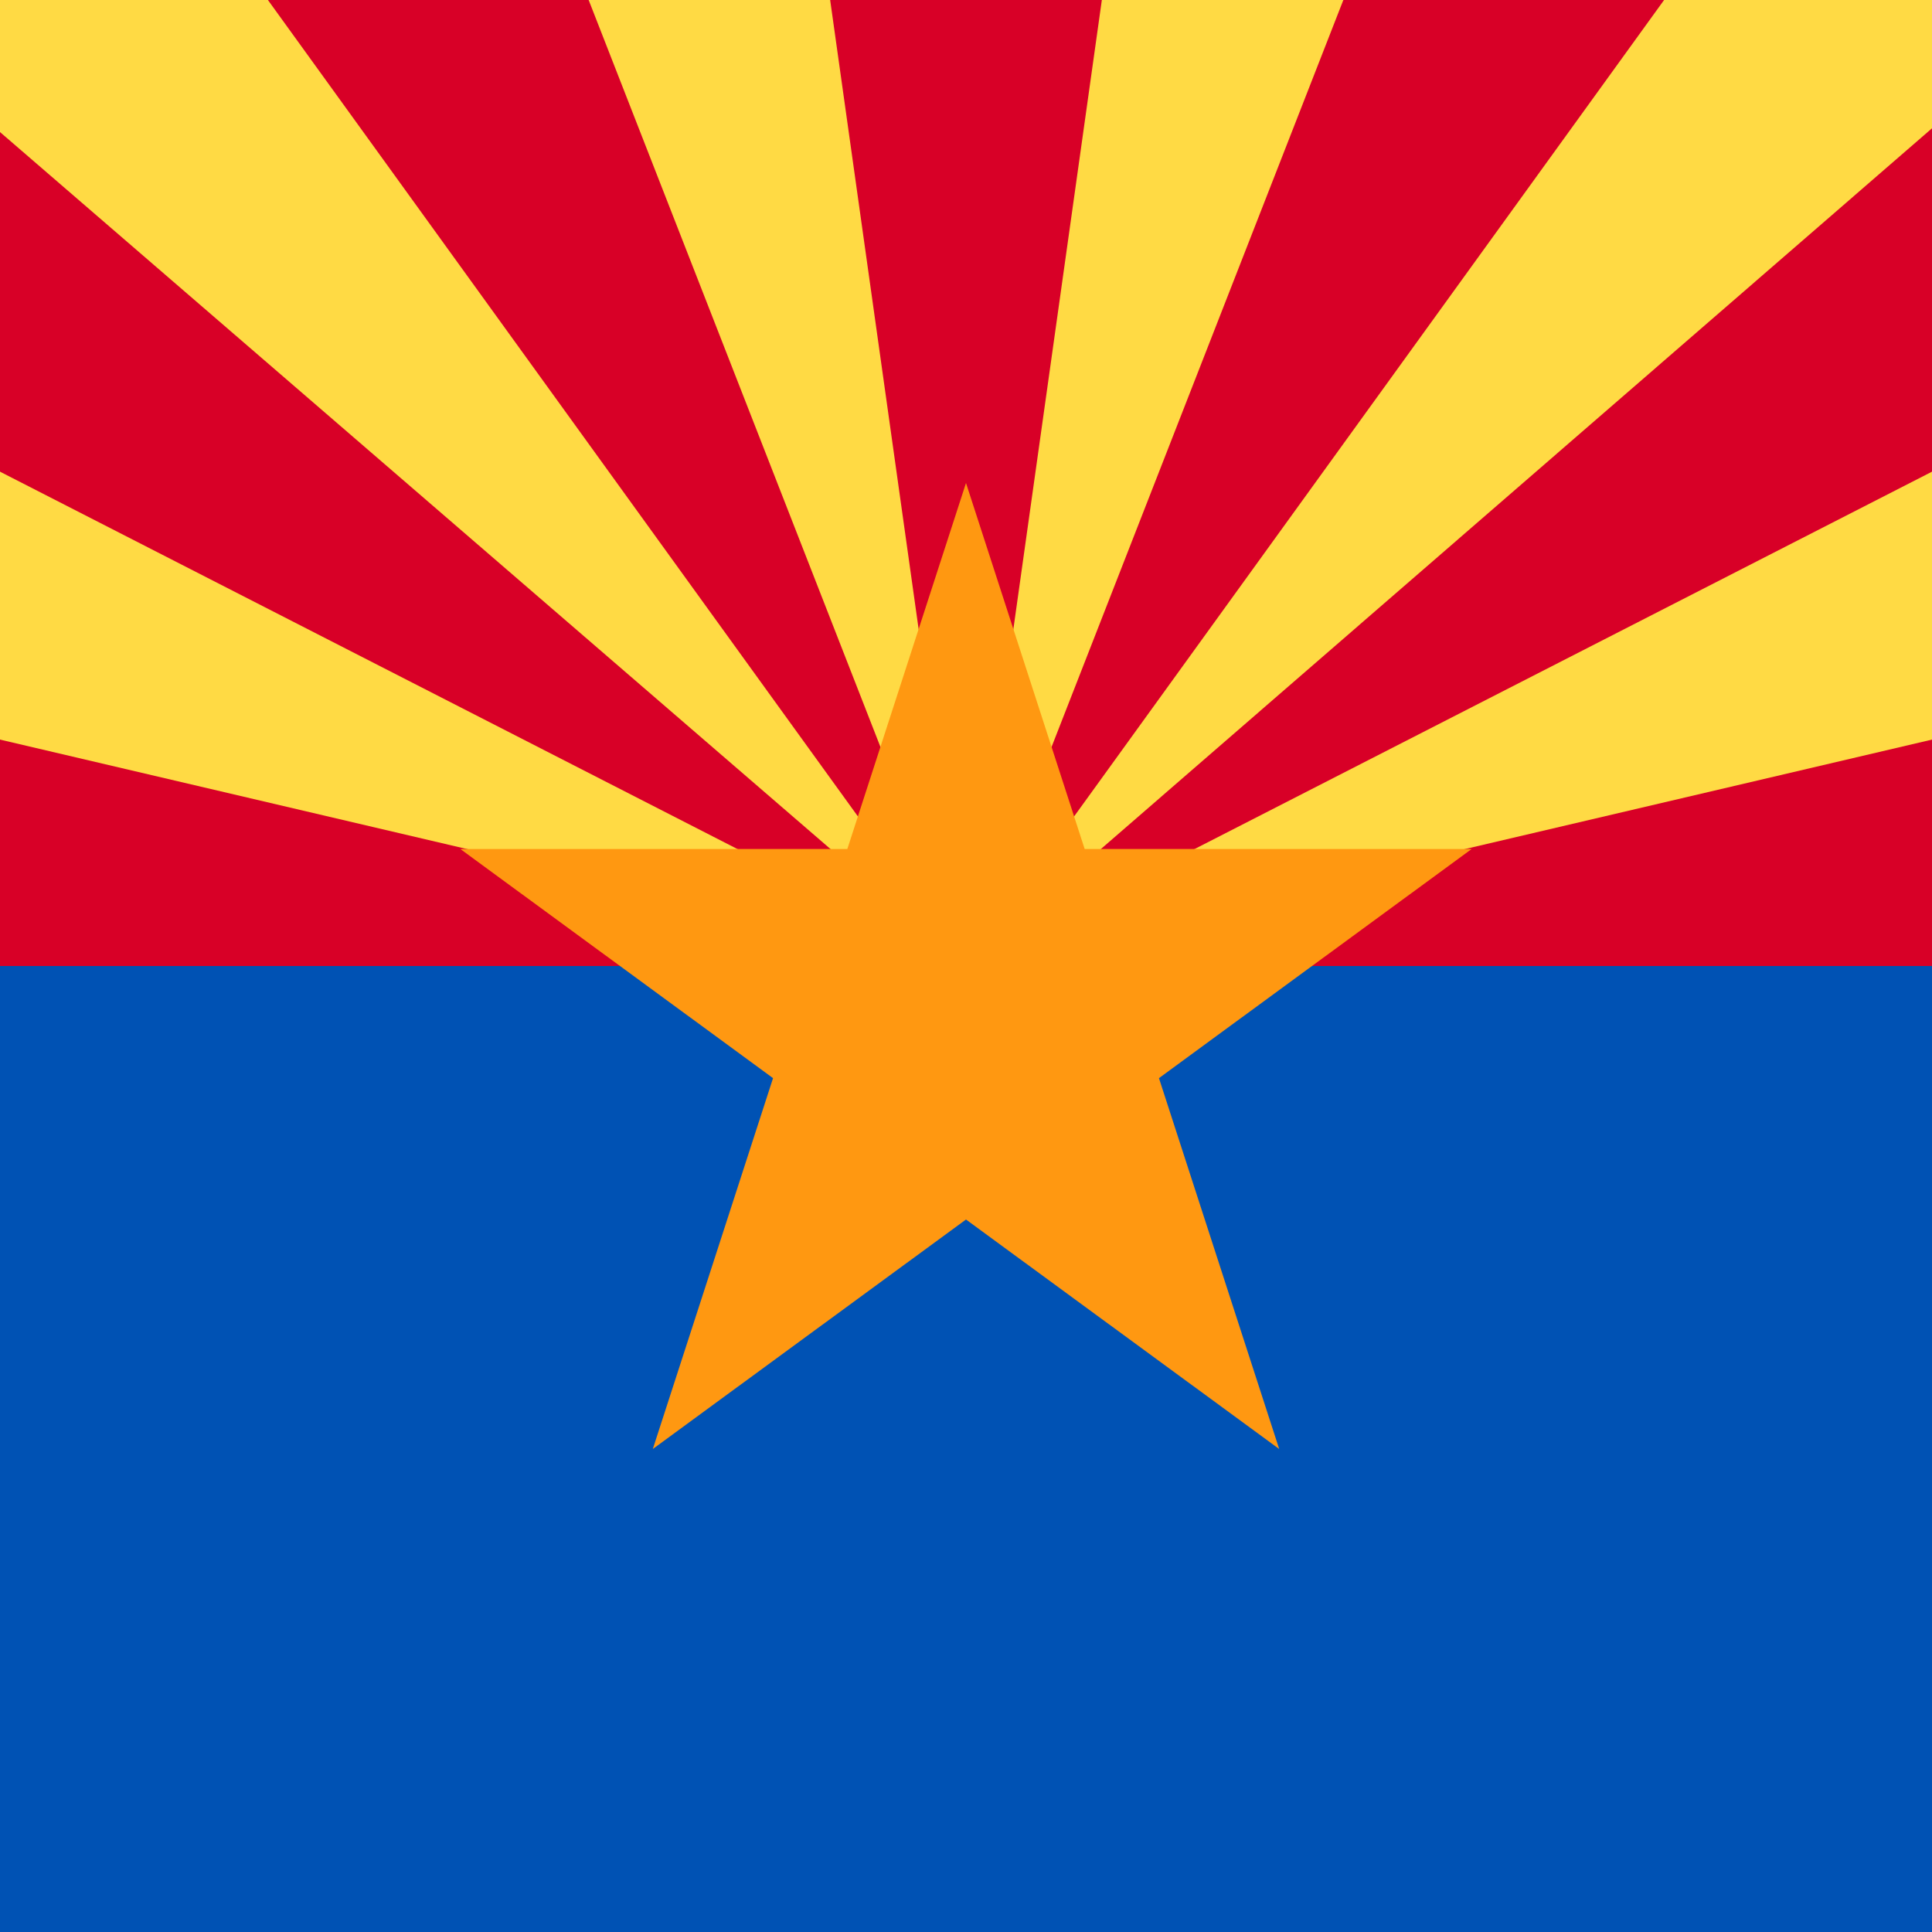
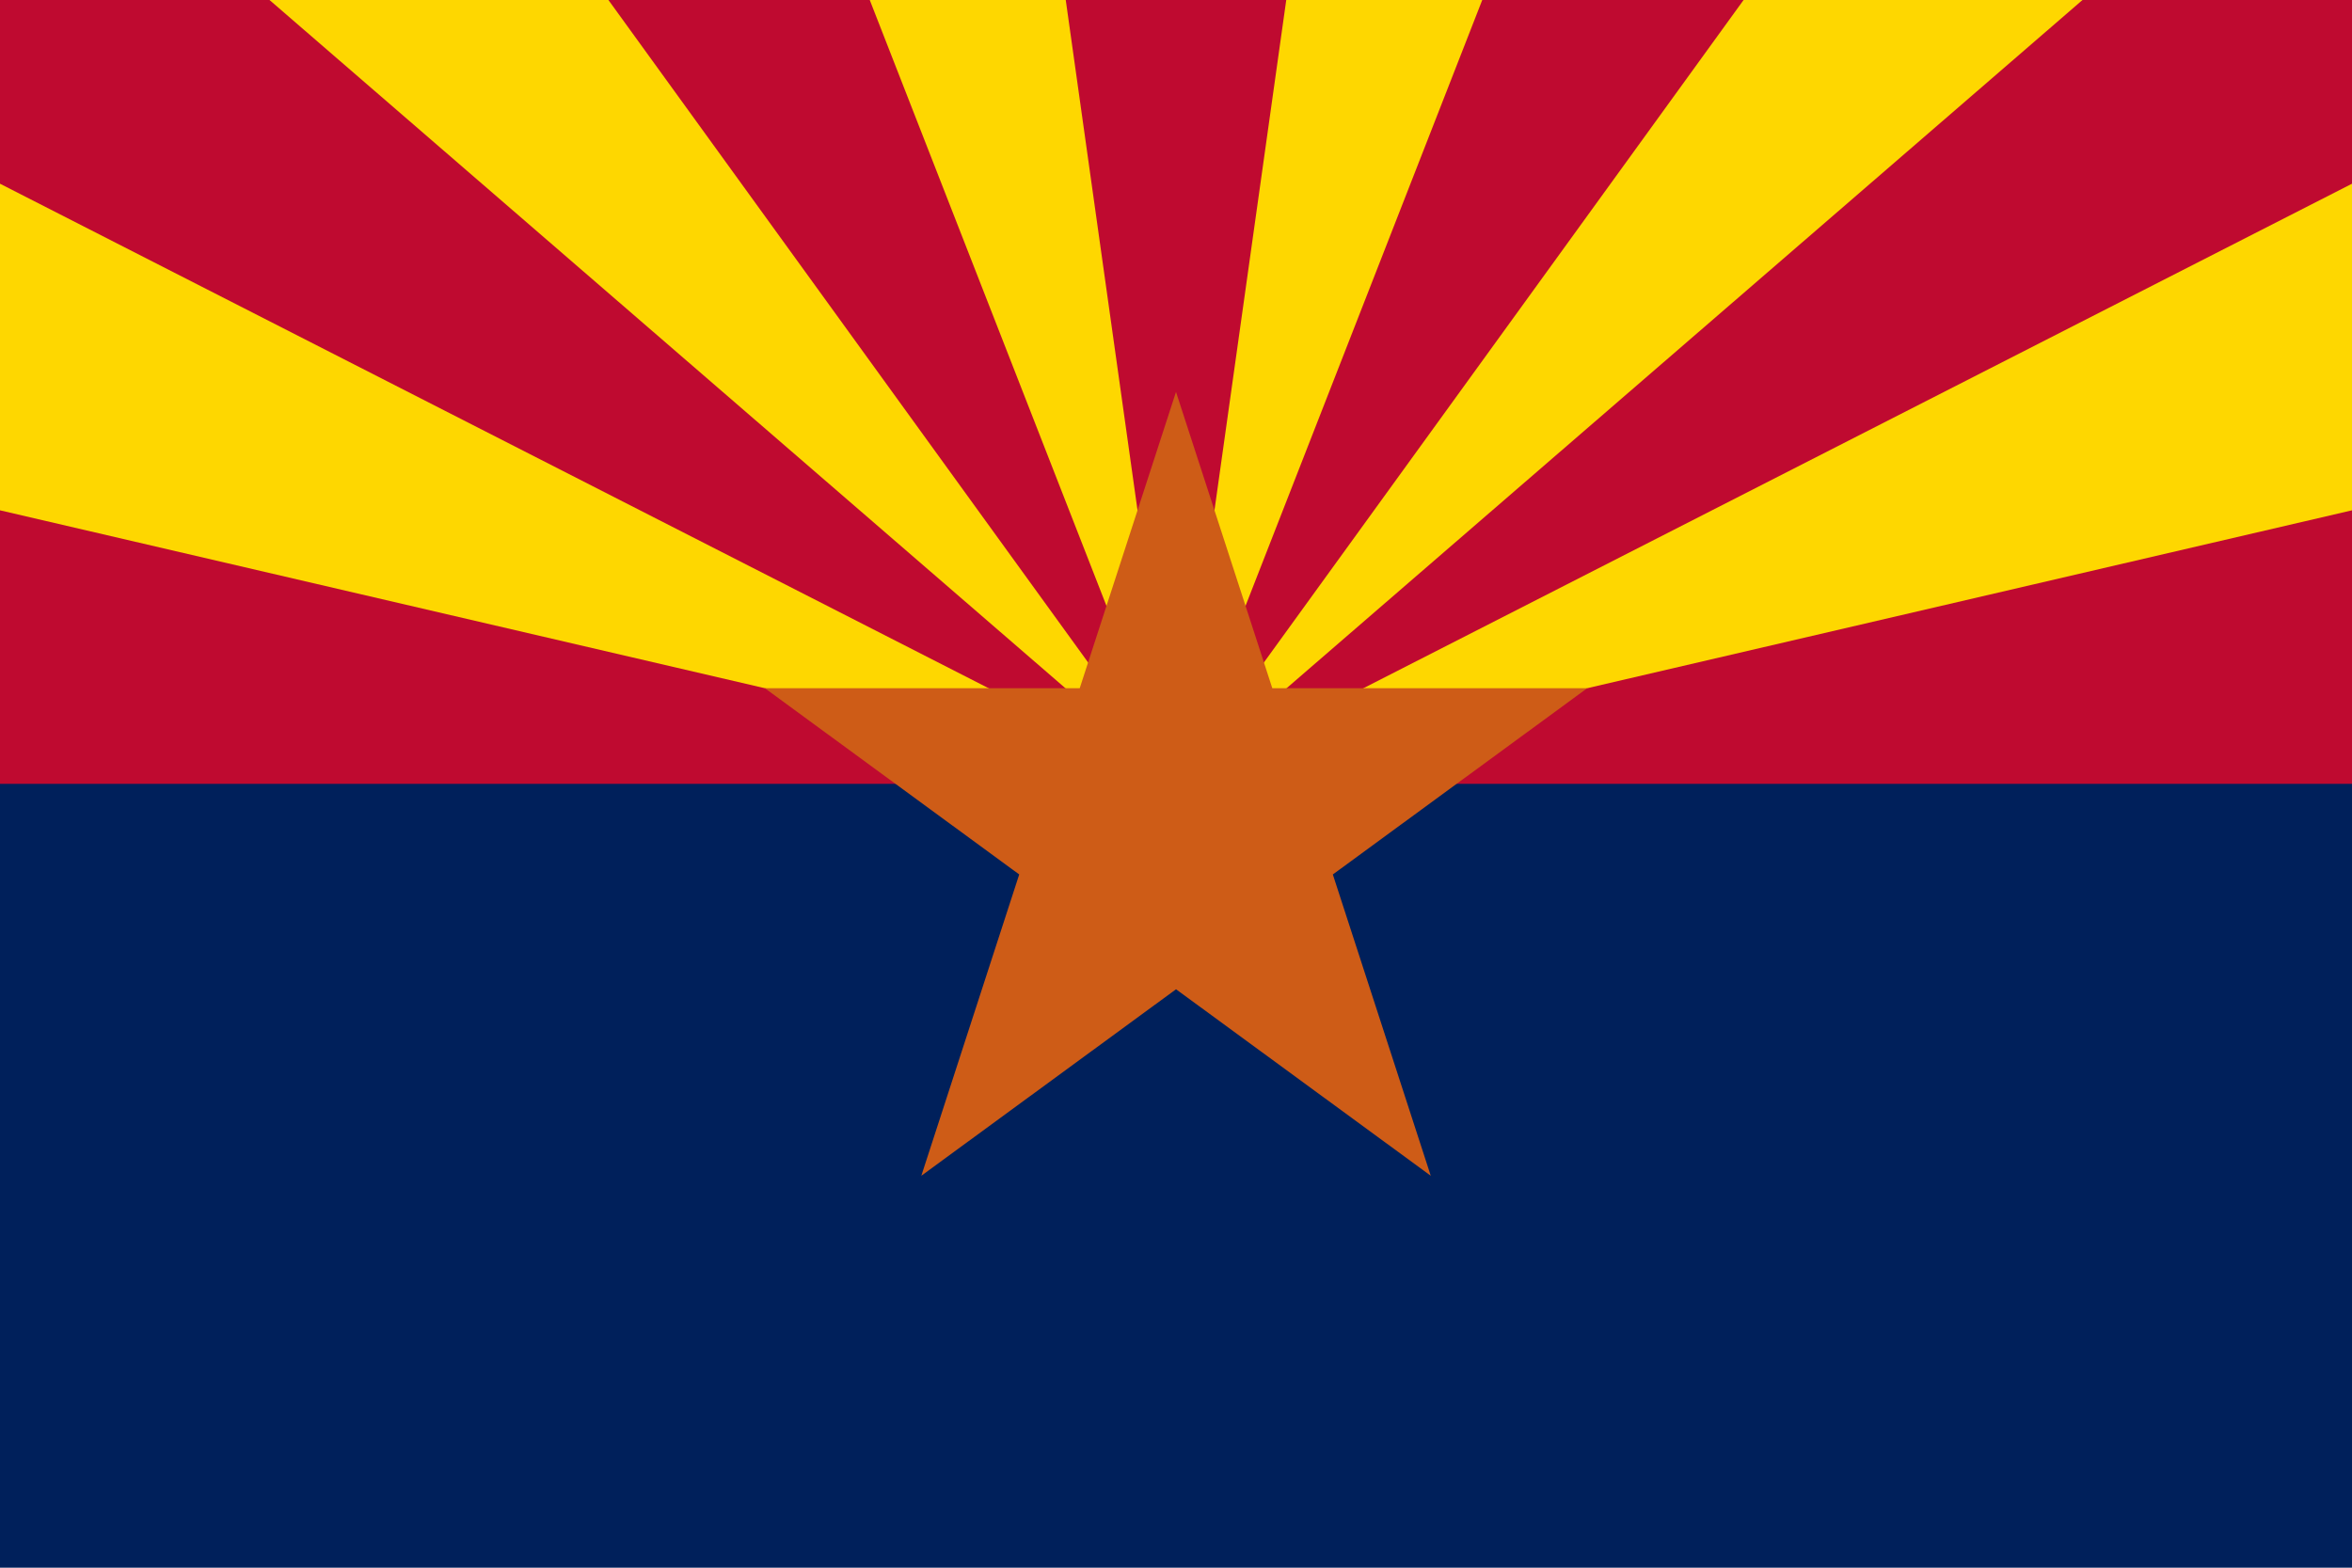
- <svg xmlns="http://www.w3.org/2000/svg" width="512" height="512">
-   <defs>
-     <clipPath id="r">
-       <rect width="512" height="512" />
-     </clipPath>
-   </defs>
-   <g clip-path="url(#r)">
-     <path fill="#D80027" d="M71 0 0 34v91l16 35-16 36v60l256 64 256-64v-60l-16-36 16-35V34L441 0h-85l-32 16-32-16h-72l-32 16-32-16z" />
-     <path fill="#0052B4" d="M0 256h512v256H0z" />
-     <path fill="#FFDA44" d="m292 0-36 256L356 0zm-36 256L512 34V0h-71zm0 0 256-60v-71zm0 0L0 125v71zm0 0L71 0H0v35zm0 0L220 0h-64z" />
-     <path fill="#FF9811" d="m256 128 83 256-217-159h268L173 384z" />
-   </g>
+ <svg xmlns="http://www.w3.org/2000/svg" width="900" height="600" viewBox="-288 -192 576 384">
+   <path fill="#00205B" d="M-288-192h576v384h-576z" />
+   <path fill="#BF0A30" d="M-288-192h576V0h-576z" />
+   <path fill="#FED700" d="M288-147v80L0 0zm-149-45h83L0 0zm-112 0h48L0 0zm-315 45v80L0 0zm149-45h-83L0 0zm112 0h-48L0 0z" />
+   <path fill="#CE5C17" d="M0-96 62.39 96-100.68-23.42H100.7L-62.37 96z" />
</svg>
